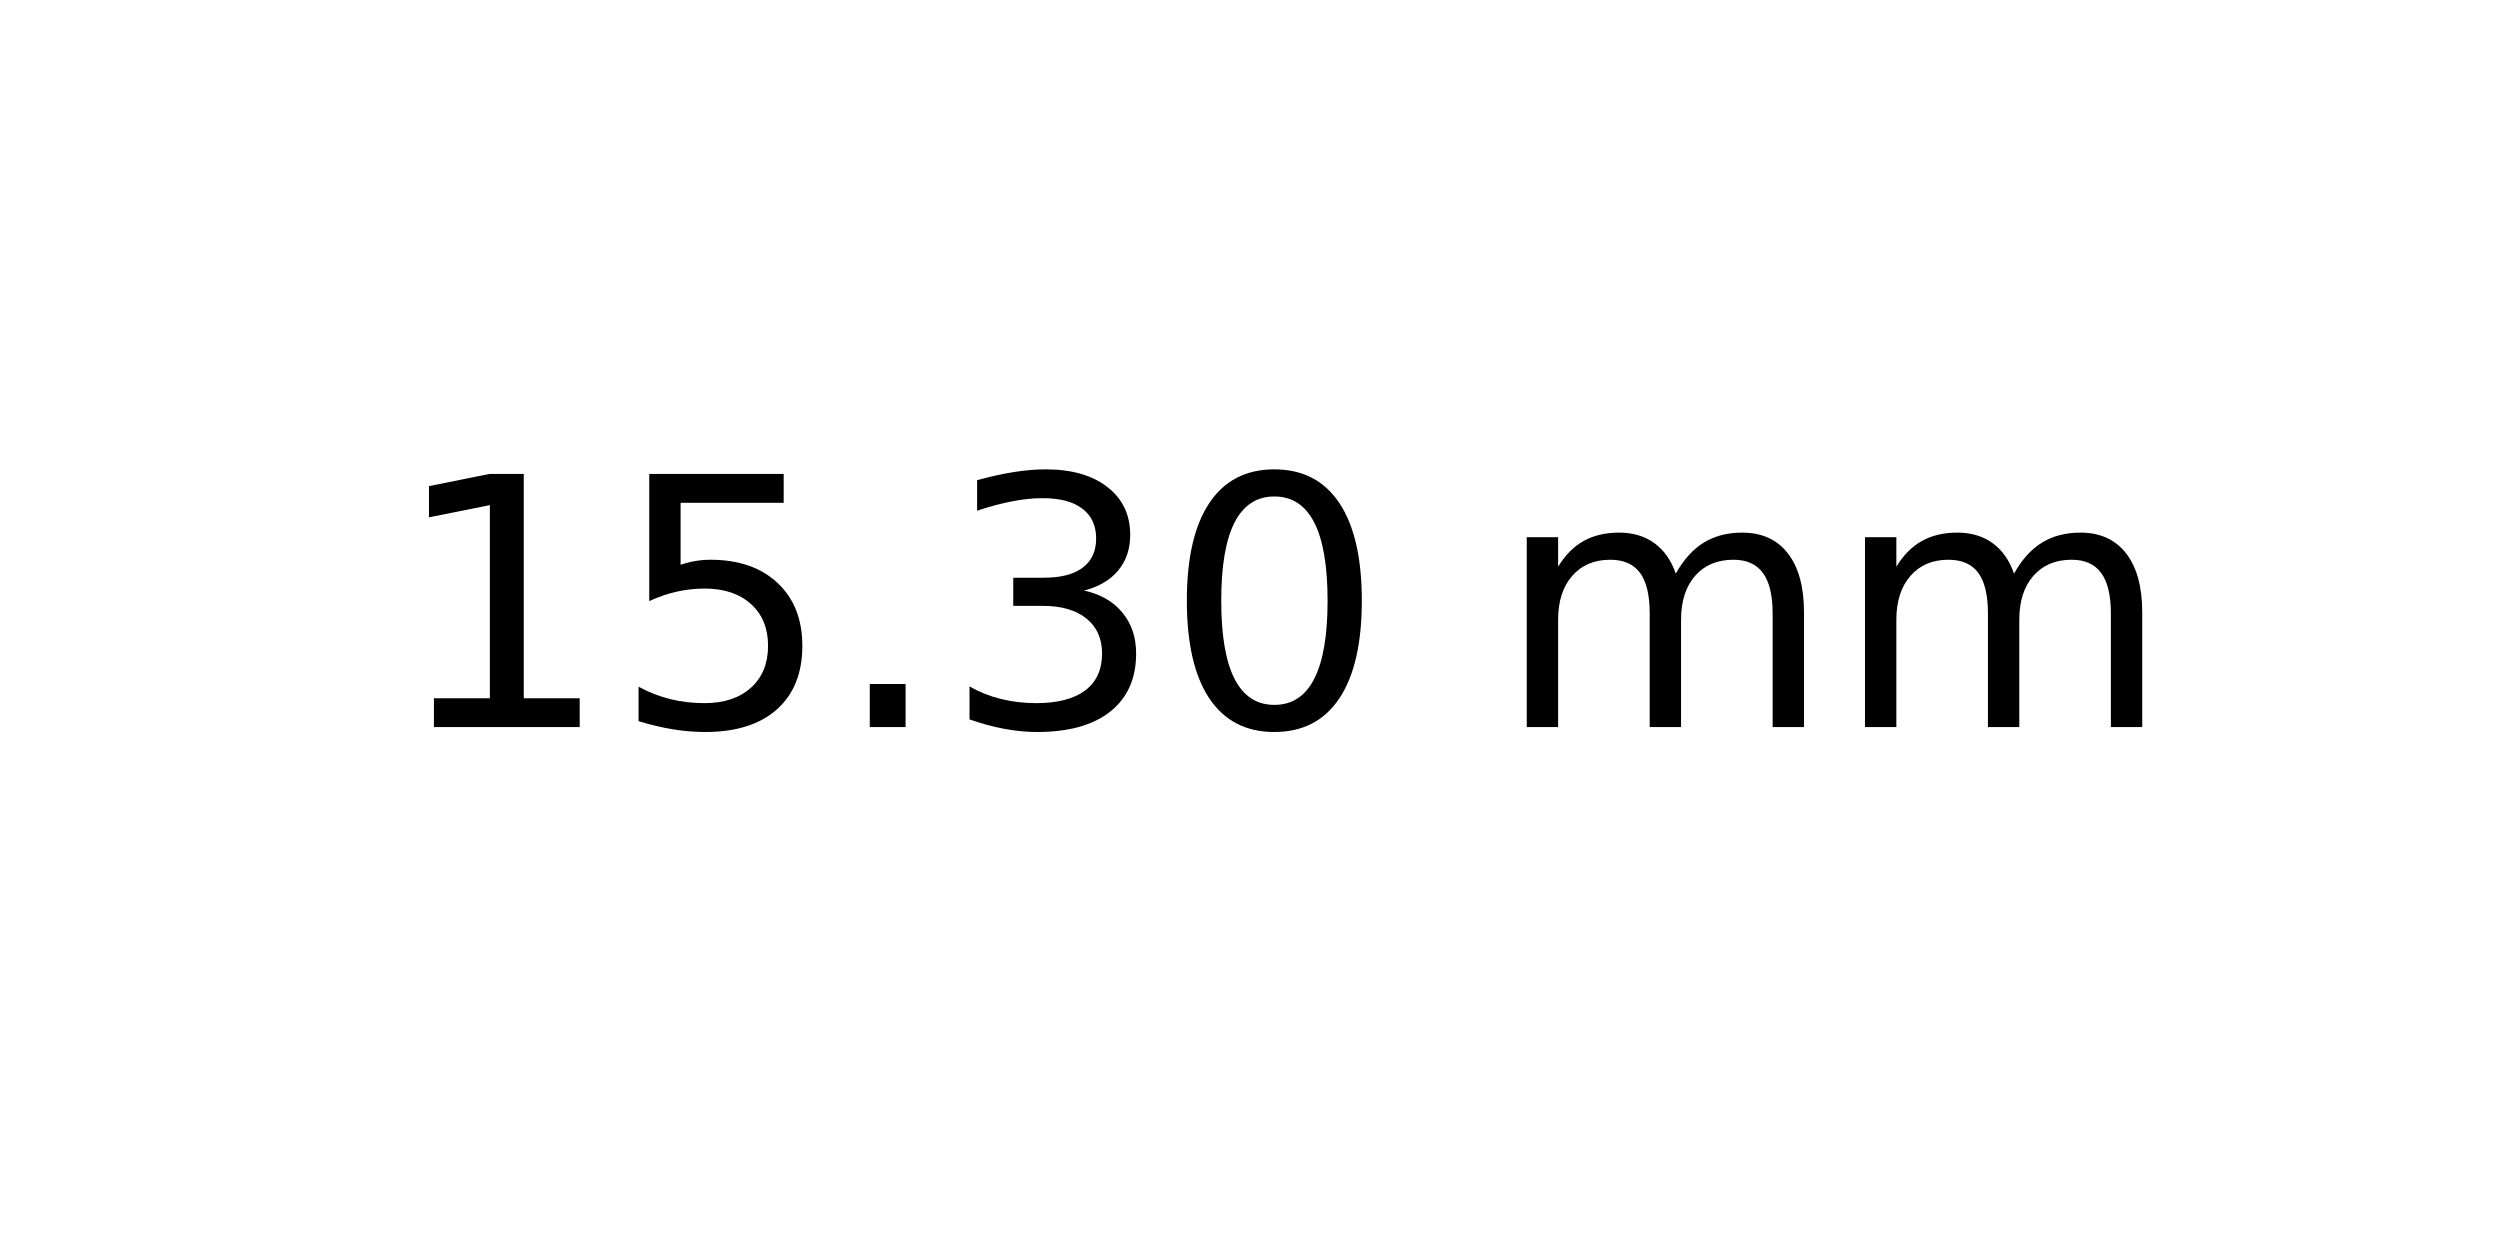
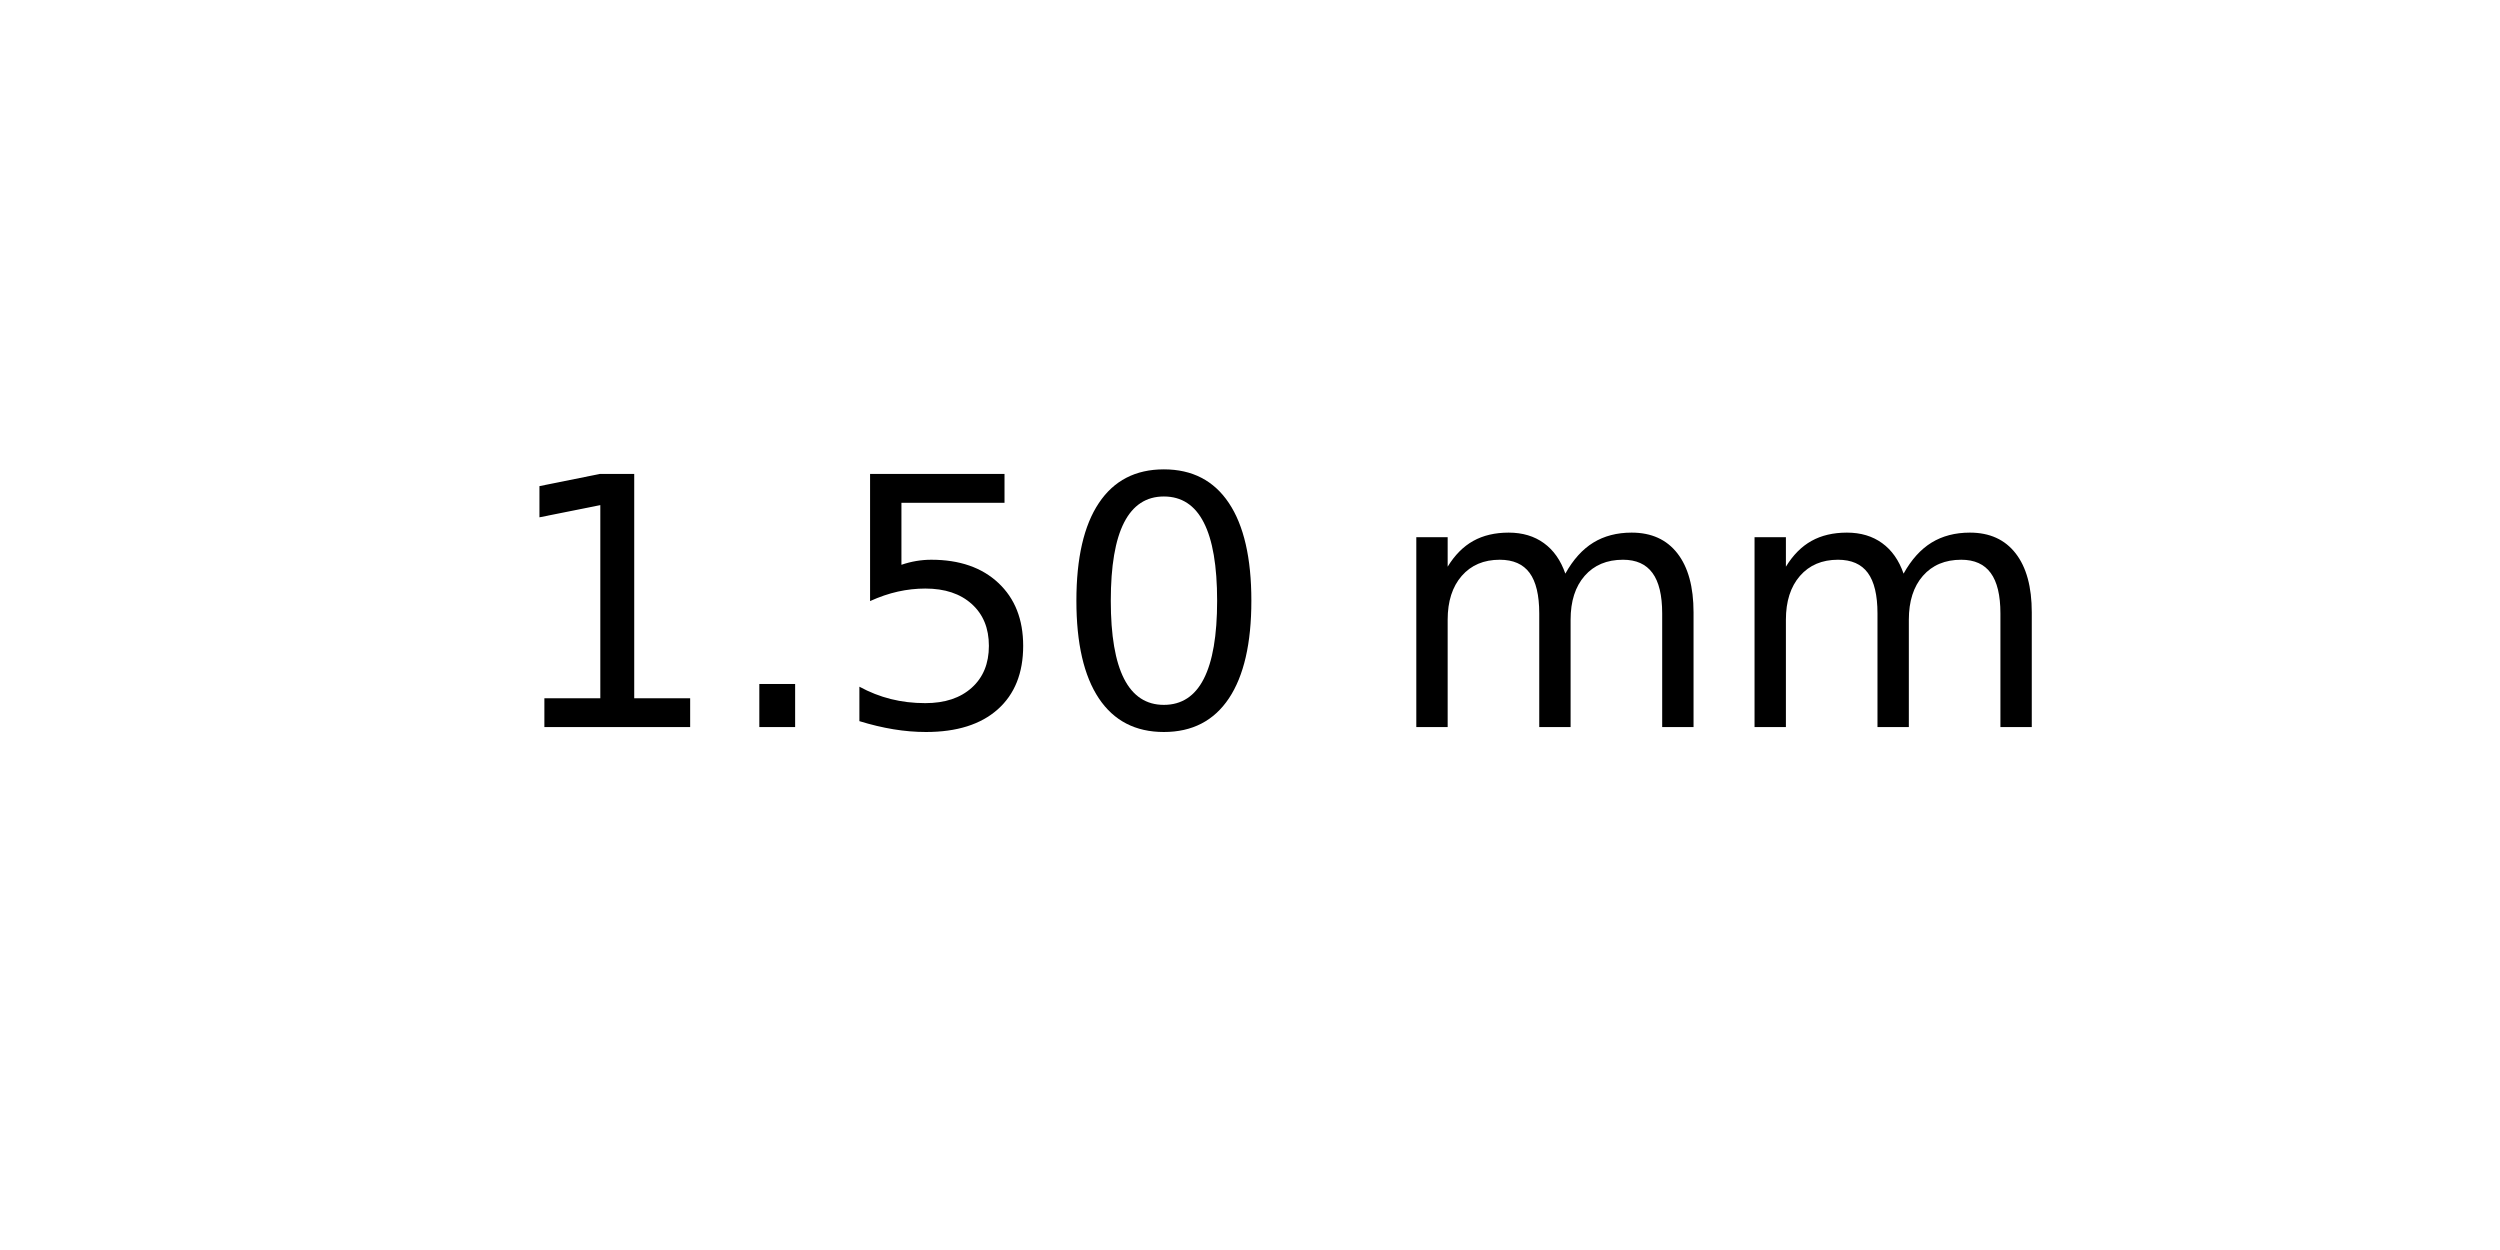
<svg xmlns="http://www.w3.org/2000/svg" xmlns:xlink="http://www.w3.org/1999/xlink" width="72pt" height="36pt" viewBox="0 0 72 36" version="1.1">
  <defs>
    <style type="text/css">*{stroke-linejoin: round; stroke-linecap: butt}</style>
  </defs>
  <g id="figure_1">
    <g id="axes_1">
      <g id="text_1">
-         <g transform="translate(11.25625 20.93937) scale(0.1 -0.1)">
+         <g transform="translate(14.4375 20.93937) scale(0.1 -0.1)">
          <defs>
            <path id="DejaVuSans-31" d="M 794 531  L 1825 531  L 1825 4091  L 703 3866  L 703 4441  L 1819 4666  L 2450 4666  L 2450 531  L 3481 531  L 3481 0  L 794 0  L 794 531  z " transform="scale(0.015625)" />
+             <path id="DejaVuSans-2e" d="M 684 794  L 1344 794  L 1344 0  L 684 0  L 684 794  z " transform="scale(0.015625)" />
            <path id="DejaVuSans-35" d="M 691 4666  L 3169 4666  L 3169 4134  L 1269 4134  L 1269 2991  Q 1406 3038 1543 3061  Q 1681 3084 1819 3084  Q 2600 3084 3056 2656  Q 3513 2228 3513 1497  Q 3513 744 3044 326  Q 2575 -91 1722 -91  Q 1428 -91 1123 -41  Q 819 9 494 109  L 494 744  Q 775 591 1075 516  Q 1375 441 1709 441  Q 2250 441 2565 725  Q 2881 1009 2881 1497  Q 2881 1984 2565 2268  Q 2250 2553 1709 2553  Q 1456 2553 1204 2497  Q 953 2441 691 2322  L 691 4666  z " transform="scale(0.015625)" />
-             <path id="DejaVuSans-2e" d="M 684 794  L 1344 794  L 1344 0  L 684 0  L 684 794  z " transform="scale(0.015625)" />
-             <path id="DejaVuSans-33" d="M 2597 2516  Q 3050 2419 3304 2112  Q 3559 1806 3559 1356  Q 3559 666 3084 287  Q 2609 -91 1734 -91  Q 1441 -91 1130 -33  Q 819 25 488 141  L 488 750  Q 750 597 1062 519  Q 1375 441 1716 441  Q 2309 441 2620 675  Q 2931 909 2931 1356  Q 2931 1769 2642 2001  Q 2353 2234 1838 2234  L 1294 2234  L 1294 2753  L 1863 2753  Q 2328 2753 2575 2939  Q 2822 3125 2822 3475  Q 2822 3834 2567 4026  Q 2313 4219 1838 4219  Q 1578 4219 1281 4162  Q 984 4106 628 3988  L 628 4550  Q 988 4650 1302 4700  Q 1616 4750 1894 4750  Q 2613 4750 3031 4423  Q 3450 4097 3450 3541  Q 3450 3153 3228 2886  Q 3006 2619 2597 2516  z " transform="scale(0.015625)" />
            <path id="DejaVuSans-30" d="M 2034 4250  Q 1547 4250 1301 3770  Q 1056 3291 1056 2328  Q 1056 1369 1301 889  Q 1547 409 2034 409  Q 2525 409 2770 889  Q 3016 1369 3016 2328  Q 3016 3291 2770 3770  Q 2525 4250 2034 4250  z M 2034 4750  Q 2819 4750 3233 4129  Q 3647 3509 3647 2328  Q 3647 1150 3233 529  Q 2819 -91 2034 -91  Q 1250 -91 836 529  Q 422 1150 422 2328  Q 422 3509 836 4129  Q 1250 4750 2034 4750  z " transform="scale(0.015625)" />
            <path id="DejaVuSans-20" transform="scale(0.015625)" />
            <path id="DejaVuSans-6d" d="M 3328 2828  Q 3544 3216 3844 3400  Q 4144 3584 4550 3584  Q 5097 3584 5394 3201  Q 5691 2819 5691 2113  L 5691 0  L 5113 0  L 5113 2094  Q 5113 2597 4934 2840  Q 4756 3084 4391 3084  Q 3944 3084 3684 2787  Q 3425 2491 3425 1978  L 3425 0  L 2847 0  L 2847 2094  Q 2847 2600 2669 2842  Q 2491 3084 2119 3084  Q 1678 3084 1418 2786  Q 1159 2488 1159 1978  L 1159 0  L 581 0  L 581 3500  L 1159 3500  L 1159 2956  Q 1356 3278 1631 3431  Q 1906 3584 2284 3584  Q 2666 3584 2933 3390  Q 3200 3197 3328 2828  z " transform="scale(0.015625)" />
          </defs>
          <use xlink:href="#DejaVuSans-31" />
-           <use xlink:href="#DejaVuSans-35" x="63.623" />
-           <use xlink:href="#DejaVuSans-2e" x="127.246" />
-           <use xlink:href="#DejaVuSans-33" x="159.033" />
-           <use xlink:href="#DejaVuSans-30" x="222.656" />
-           <use xlink:href="#DejaVuSans-20" x="286.279" />
-           <use xlink:href="#DejaVuSans-6d" x="318.066" />
-           <use xlink:href="#DejaVuSans-6d" x="415.479" />
+           <use xlink:href="#DejaVuSans-2e" x="63.623" />
+           <use xlink:href="#DejaVuSans-35" x="95.41" />
+           <use xlink:href="#DejaVuSans-30" x="159.033" />
+           <use xlink:href="#DejaVuSans-20" x="222.656" />
+           <use xlink:href="#DejaVuSans-6d" x="254.443" />
+           <use xlink:href="#DejaVuSans-6d" x="351.855" />
        </g>
      </g>
    </g>
  </g>
</svg>
